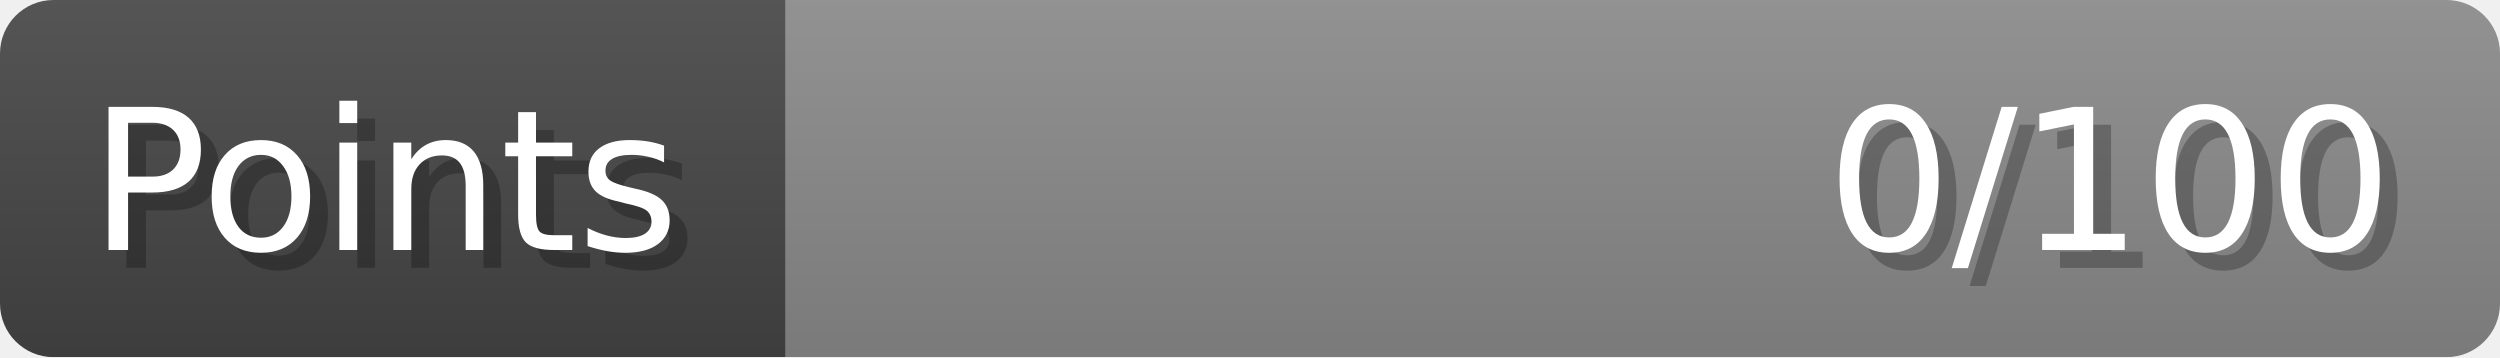
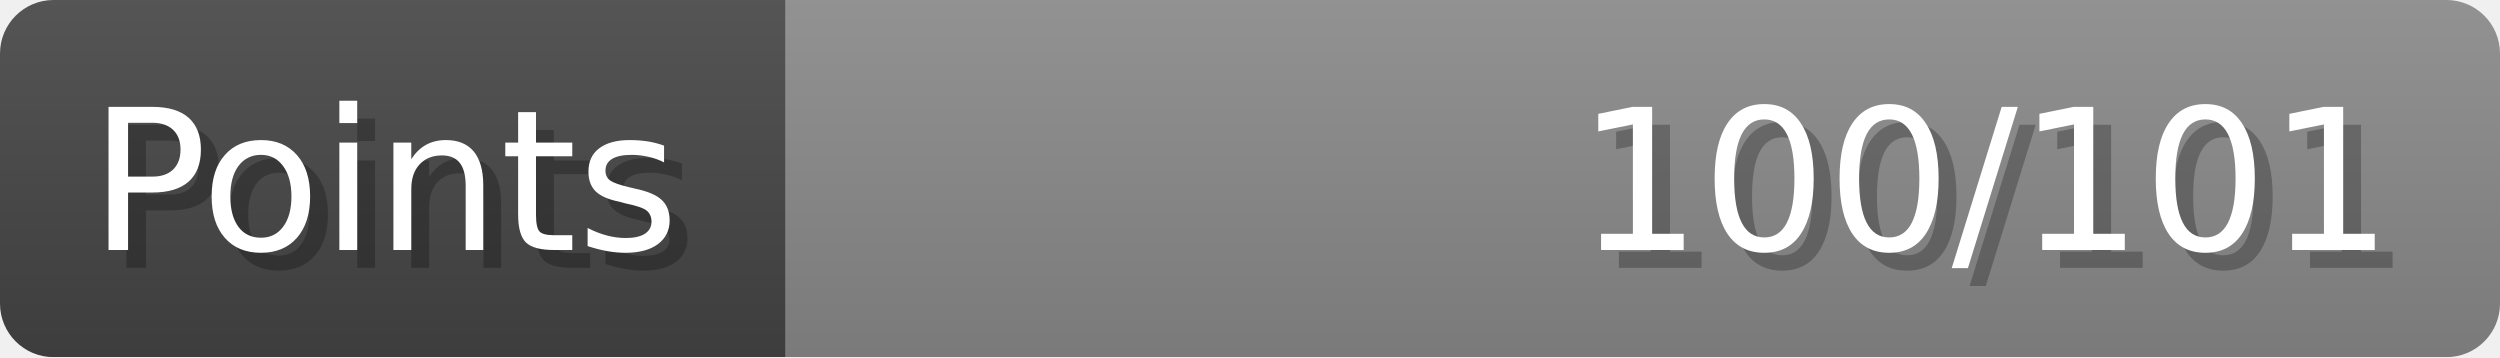
- <svg xmlns="http://www.w3.org/2000/svg" width="140px" height="20px" role="img" aria-label="Points: 0/100">
+ <svg xmlns="http://www.w3.org/2000/svg" width="140px" height="20px" role="img" aria-label="Points: 100/101">
  <linearGradient id="a" x2="0" y2="100%">
    <stop offset="0" stop-opacity=".1" stop-color="#EEE" />
    <stop offset="1" stop-opacity=".1" />
  </linearGradient>
  <mask id="m">
    <rect width="100%" height="100%" rx="3" fill="#FFF" />
  </mask>
  <g mask="url(#m)">
    <rect x="0" y="0" width="44" height="20" fill="#444" />
    <svg x="44" y="0" width="96" height="20">
      <rect width="100%" height="100%" fill="#888888" />
      <rect width="0%" height="100%" fill="#33CC11" transform="">
-         <animate attributeName="width" begin="0.5s" dur="600ms" from="0%" to="0%" repeatCount="1" fill="freeze" calcMode="spline" keyTimes="0; 1" keySplines="0.3, 0.61, 0.355, 1" />
+         <animate attributeName="width" begin="0.5s" dur="600ms" from="0%" to="99%" repeatCount="1" fill="freeze" calcMode="spline" keyTimes="0; 1" keySplines="0.3, 0.61, 0.355, 1" />
      </rect>
    </svg>
    <rect width="140" height="20" fill="url(#a)" />
  </g>
  <g aria-hidden="true" font-size="11" font-family="Verdana, DejaVu Sans, sans-serif" fill="#FFFFFF">
    <text x="6" y="15" fill="#000" opacity="0.25">Points</text>
    <text x="5" y="14">Points</text>
-     <text x="135" y="15" fill="#000" opacity="0.25" text-anchor="end">0/100</text>
-     <text x="134" y="14" text-anchor="end">0/100</text>
+     <text x="135" y="15" fill="#000" opacity="0.25" text-anchor="end">100/101</text>
+     <text x="134" y="14" text-anchor="end">100/101</text>
  </g>
</svg>
